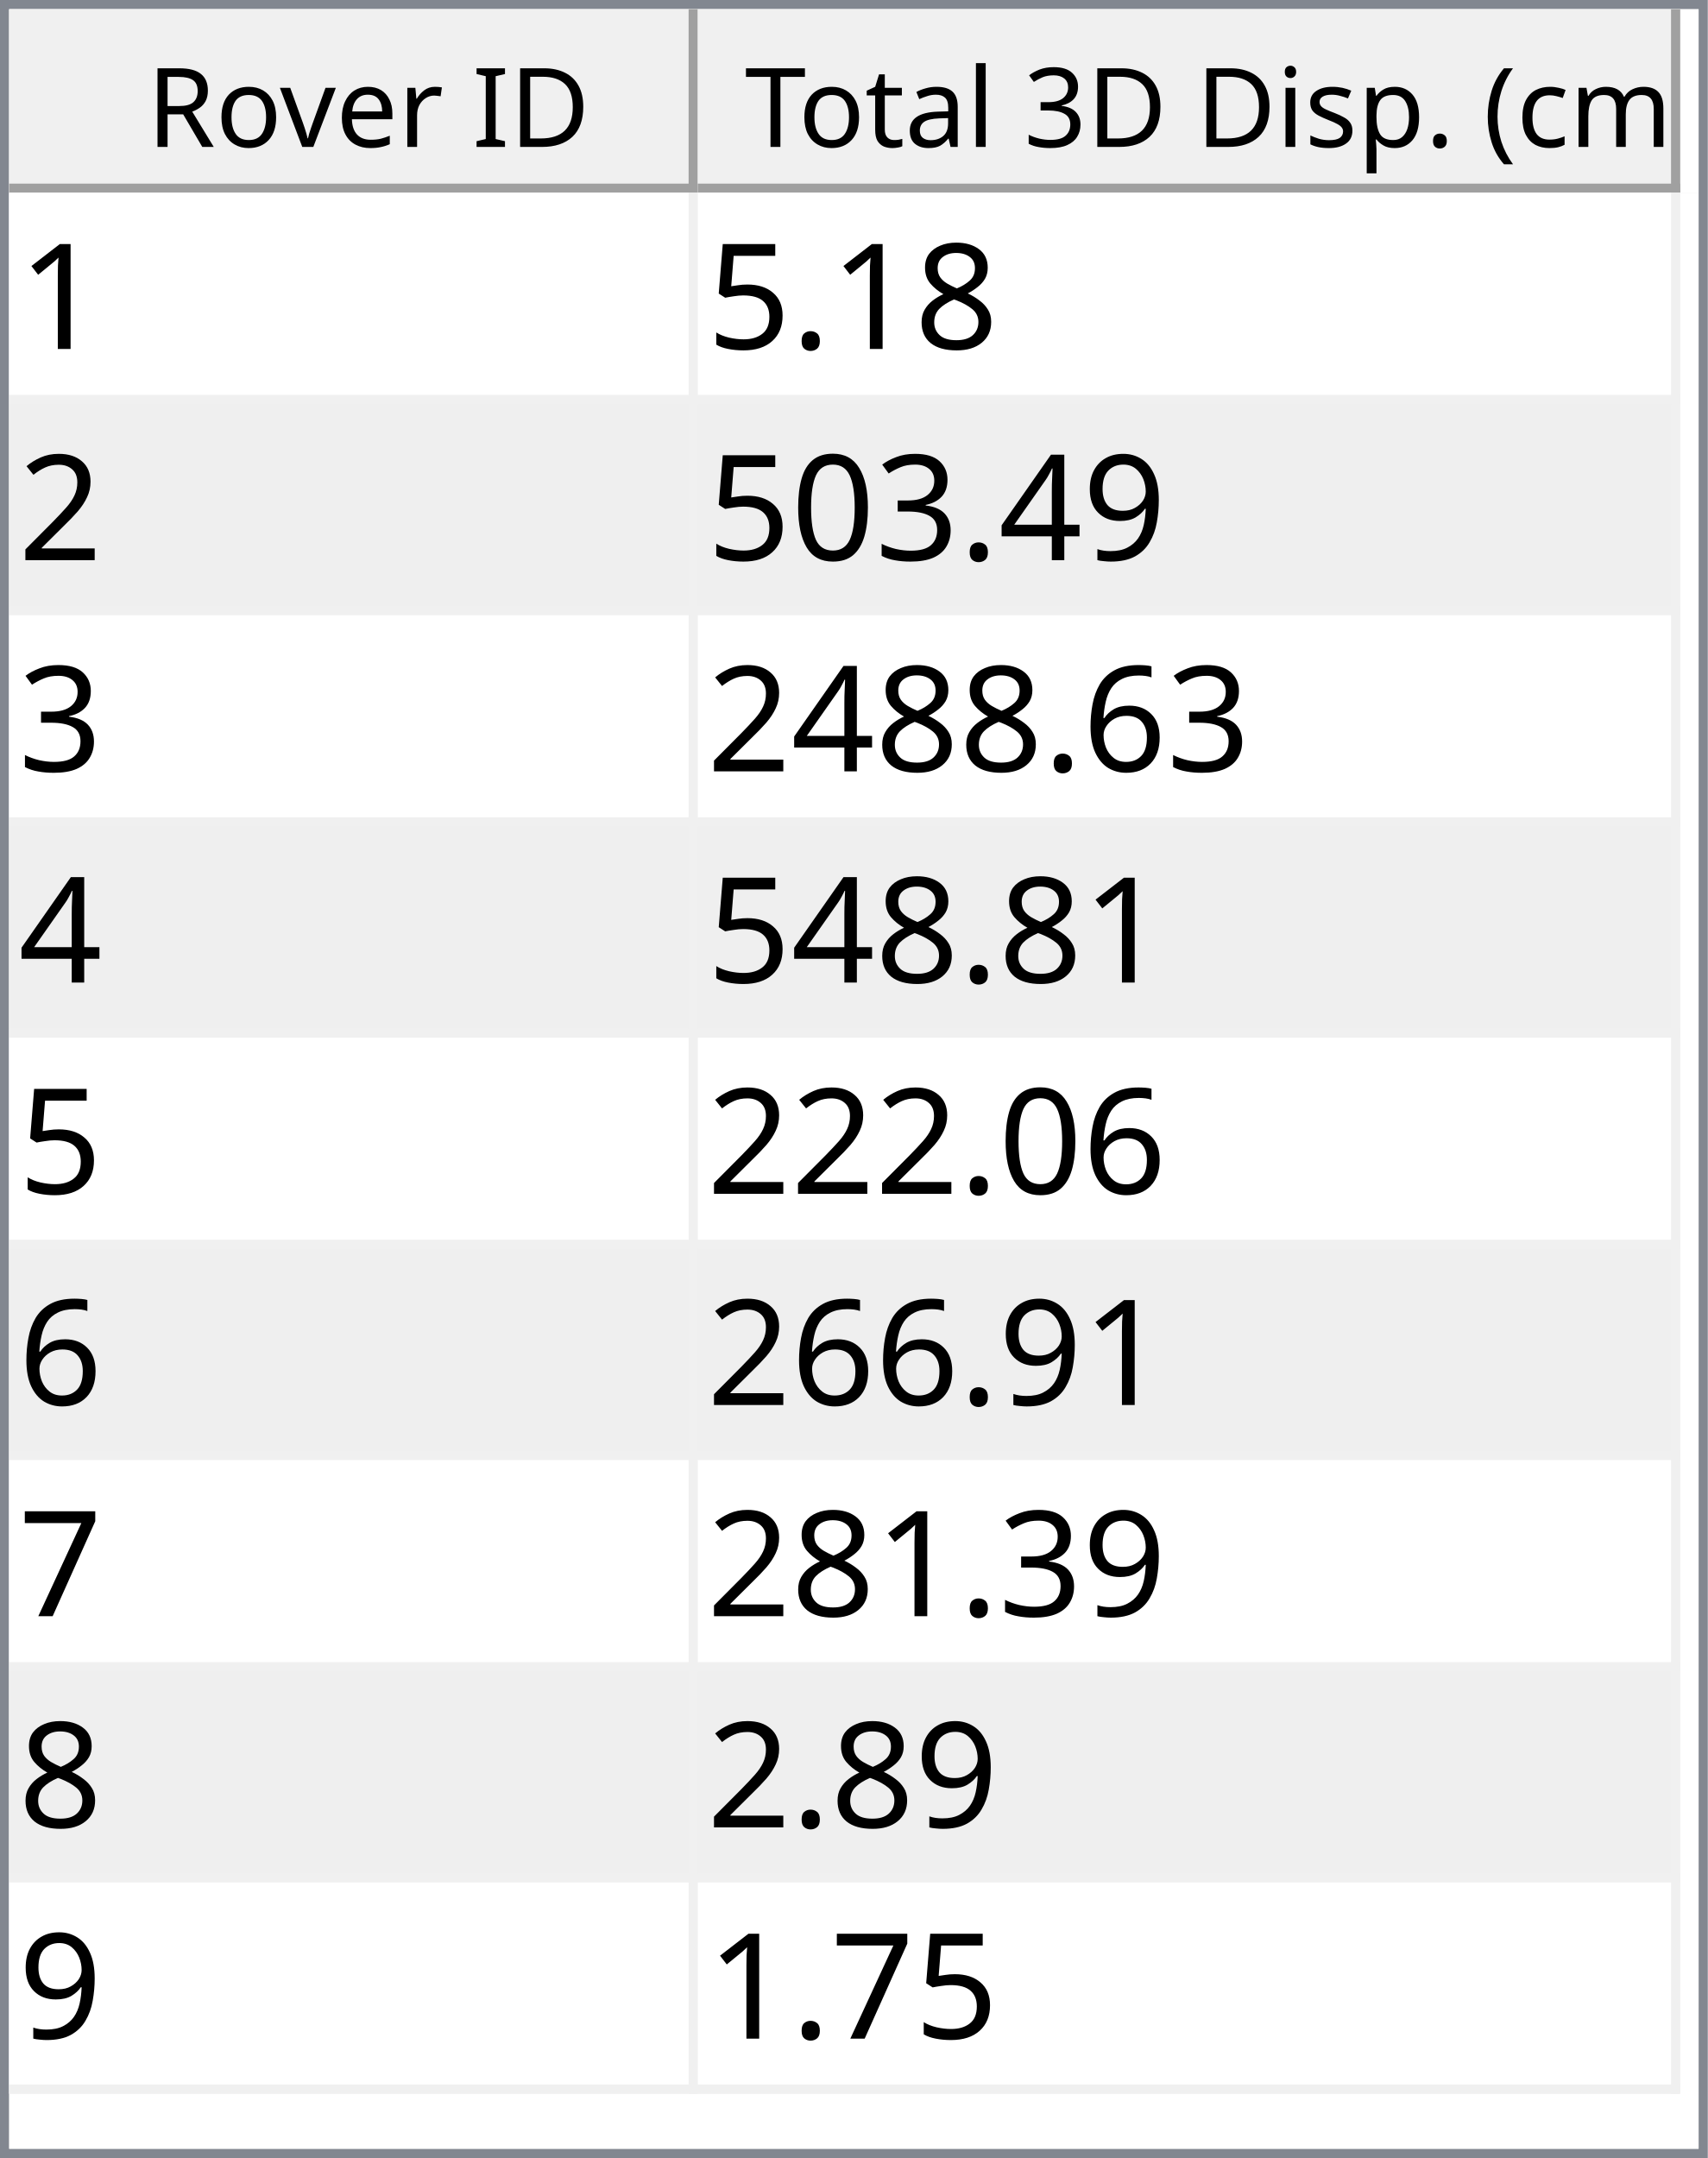
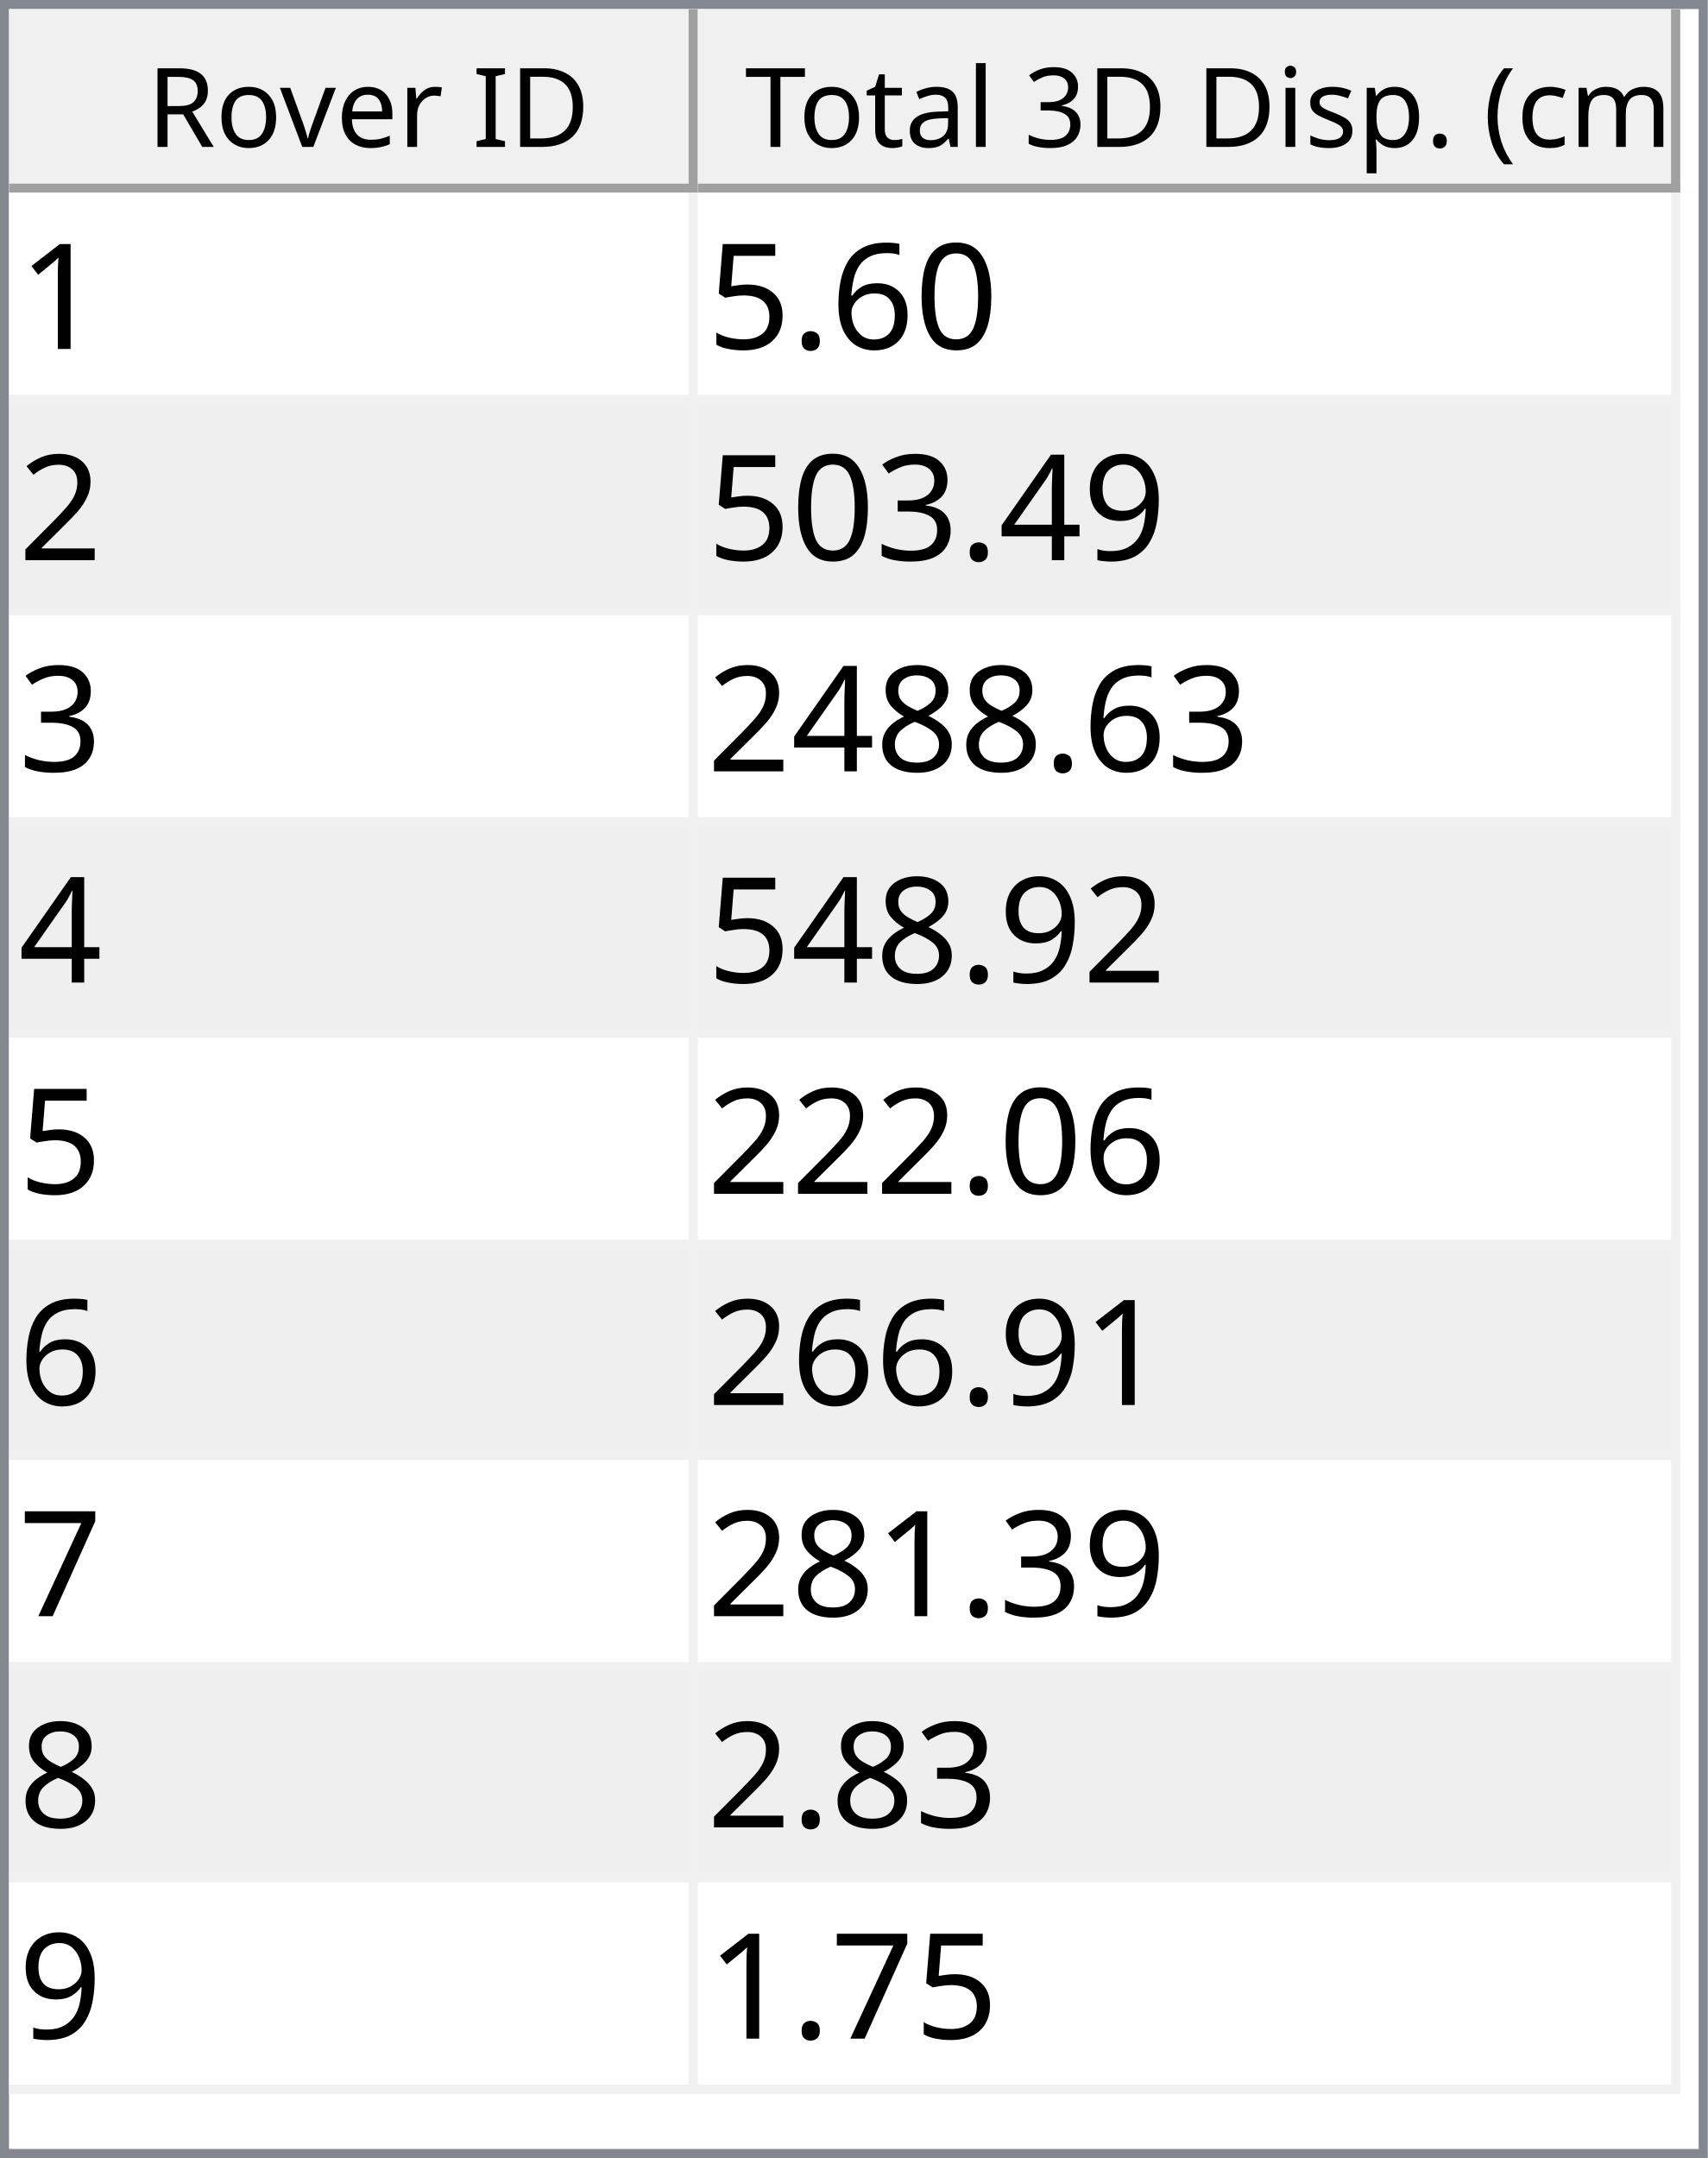
<svg xmlns="http://www.w3.org/2000/svg" style="fill-opacity:1; color-rendering:auto; color-interpolation:auto; text-rendering:auto; stroke:black; stroke-linecap:square; stroke-miterlimit:10; shape-rendering:auto; stroke-opacity:1; fill:black; stroke-dasharray:none; font-weight:normal; stroke-width:1; font-family:'Dialog'; font-style:normal; stroke-linejoin:miter; font-size:12px; stroke-dashoffset:0; image-rendering:auto;" width="186" height="235">
  <defs id="genericDefs" />
  <g>
    <defs id="defs1">
      <clipPath clipPathUnits="userSpaceOnUse" id="clipPath1">
        <path d="M0 0 L186 0 L186 235 L0 235 L0 0 Z" />
      </clipPath>
      <clipPath clipPathUnits="userSpaceOnUse" id="clipPath2">
        <path d="M0 0 L0 235 L186 235 L186 0 Z" />
      </clipPath>
      <clipPath clipPathUnits="userSpaceOnUse" id="clipPath3">
        <path d="M0 0 L0 20 L184 20 L184 0 Z" />
      </clipPath>
      <clipPath clipPathUnits="userSpaceOnUse" id="clipPath4">
        <path d="M0 0 L0 20 L75 20 L75 0 Z" />
      </clipPath>
      <clipPath clipPathUnits="userSpaceOnUse" id="clipPath5">
        <path d="M1 1 L1 19 L74 19 L74 1 Z" />
      </clipPath>
      <clipPath clipPathUnits="userSpaceOnUse" id="clipPath6">
        <path d="M0 0 L0 18 L73 18 L73 0 Z" />
      </clipPath>
      <clipPath clipPathUnits="userSpaceOnUse" id="clipPath7">
        <path d="M-0.5 -0.5 L-0.5 19.5 L74.5 19.5 L74.5 -0.5 Z" />
      </clipPath>
      <clipPath clipPathUnits="userSpaceOnUse" id="clipPath8">
        <path d="M0 0 L0 20 L107 20 L107 0 Z" />
      </clipPath>
      <clipPath clipPathUnits="userSpaceOnUse" id="clipPath9">
        <path d="M1 1 L1 19 L106 19 L106 1 Z" />
      </clipPath>
      <clipPath clipPathUnits="userSpaceOnUse" id="clipPath10">
        <path d="M0 0 L0 18 L105 18 L105 0 Z" />
      </clipPath>
      <clipPath clipPathUnits="userSpaceOnUse" id="clipPath11">
        <path d="M-0.5 -0.5 L-0.5 19.5 L106.5 19.5 L106.5 -0.5 Z" />
      </clipPath>
      <clipPath clipPathUnits="userSpaceOnUse" id="clipPath12">
        <path d="M0 0 L0 213 L184 213 L184 0 Z" />
      </clipPath>
      <clipPath clipPathUnits="userSpaceOnUse" id="clipPath13">
        <path d="M0 0 L0 207 L182 207 L182 0 Z" />
      </clipPath>
      <clipPath clipPathUnits="userSpaceOnUse" id="clipPath14">
        <path d="M-0.5 -0.5 L-0.5 206.5 L181.5 206.5 L181.5 -0.5 Z" />
      </clipPath>
      <clipPath clipPathUnits="userSpaceOnUse" id="clipPath15">
        <path d="M0 0 L0 22 L74 22 L74 0 Z" />
      </clipPath>
      <clipPath clipPathUnits="userSpaceOnUse" id="clipPath16">
        <path d="M0 0 L0 22 L106 22 L106 0 Z" />
      </clipPath>
      <font horiz-adv-x="64.551" id="font1">
        <font-face ascent="107.91" descent="25.098" units-per-em="100" style="font-style:normal; font-family:Segoe UI; font-weight:normal;" />
        <missing-glyph horiz-adv-x="64.551" d="M8.109 0 L8.109 68.266 L56.453 68.266 L56.453 0 L8.109 0 ZM15.328 7.234 L49.219 7.234 L49.219 61.031 L15.328 61.031 L15.328 7.234 Z" />
        <glyph unicode="D" horiz-adv-x="70.117" d="M9.188 0 L9.188 70.016 L28.516 70.016 Q65.531 70.016 65.531 35.891 Q65.531 19.672 55.25 9.836 Q44.969 0 27.734 0 L9.188 0 ZM17.391 62.594 L17.391 7.422 L27.828 7.422 Q41.609 7.422 49.273 14.797 Q56.938 22.172 56.938 35.688 Q56.938 62.594 28.328 62.594 L17.391 62.594 Z" />
        <glyph unicode="I" horiz-adv-x="26.611" d="M17.391 0 L9.188 0 L9.188 70.016 L17.391 70.016 L17.391 0 Z" />
        <glyph unicode=" " horiz-adv-x="27.393" d="" />
        <glyph unicode="r" horiz-adv-x="34.766" d="M34.188 41.891 Q32.078 43.5 28.125 43.5 Q23 43.5 19.555 38.672 Q16.109 33.844 16.109 25.484 L16.109 0 L8.109 0 L8.109 50 L16.109 50 L16.109 39.703 L16.312 39.703 Q18.016 44.969 21.531 47.922 Q25.047 50.875 29.391 50.875 Q32.516 50.875 34.188 50.203 L34.188 41.891 Z" />
        <glyph unicode="e" horiz-adv-x="52.295" d="M48.297 23 L12.984 23 Q13.188 14.656 17.484 10.109 Q21.781 5.562 29.297 5.562 Q37.75 5.562 44.828 11.141 L44.828 3.609 Q38.234 -1.172 27.391 -1.172 Q16.797 -1.172 10.742 5.641 Q4.688 12.453 4.688 24.812 Q4.688 36.469 11.305 43.82 Q17.922 51.172 27.734 51.172 Q37.547 51.172 42.922 44.828 Q48.297 38.484 48.297 27.203 L48.297 23 ZM40.094 29.781 Q40.047 36.719 36.75 40.578 Q33.453 44.438 27.594 44.438 Q21.922 44.438 17.969 40.383 Q14.016 36.328 13.094 29.781 L40.094 29.781 Z" />
        <glyph unicode="v" horiz-adv-x="47.9" d="M47.406 50 L27.484 0 L19.625 0 L0.688 50 L9.469 50 L22.172 13.672 Q23.578 9.672 23.922 6.688 L24.125 6.688 Q24.609 10.453 25.688 13.484 L38.969 50 L47.406 50 Z" />
        <glyph unicode="o" horiz-adv-x="58.594" d="M29 -1.172 Q17.922 -1.172 11.305 5.836 Q4.688 12.844 4.688 24.422 Q4.688 37.016 11.57 44.094 Q18.453 51.172 30.172 51.172 Q41.359 51.172 47.633 44.289 Q53.906 37.406 53.906 25.203 Q53.906 13.234 47.141 6.031 Q40.375 -1.172 29 -1.172 ZM29.594 44.438 Q21.875 44.438 17.383 39.188 Q12.891 33.938 12.891 24.703 Q12.891 15.828 17.43 10.695 Q21.969 5.562 29.594 5.562 Q37.359 5.562 41.531 10.594 Q45.703 15.625 45.703 24.906 Q45.703 34.281 41.531 39.359 Q37.359 44.438 29.594 44.438 Z" />
        <glyph unicode="R" horiz-adv-x="59.814" d="M59.375 0 L49.609 0 L37.891 19.625 Q36.281 22.359 34.766 24.289 Q33.25 26.219 31.664 27.438 Q30.078 28.656 28.25 29.219 Q26.422 29.781 24.125 29.781 L17.391 29.781 L17.391 0 L9.188 0 L9.188 70.016 L30.078 70.016 Q34.672 70.016 38.555 68.867 Q42.438 67.719 45.289 65.375 Q48.141 63.031 49.758 59.547 Q51.375 56.062 51.375 51.375 Q51.375 47.703 50.273 44.656 Q49.172 41.609 47.148 39.211 Q45.125 36.812 42.266 35.133 Q39.406 33.453 35.844 32.516 L35.844 32.328 Q37.594 31.547 38.891 30.547 Q40.188 29.547 41.359 28.18 Q42.531 26.812 43.68 25.078 Q44.828 23.344 46.234 21.047 L59.375 0 ZM17.391 62.594 L17.391 37.203 L28.516 37.203 Q31.594 37.203 34.203 38.133 Q36.812 39.062 38.719 40.797 Q40.625 42.531 41.703 45.047 Q42.781 47.562 42.781 50.688 Q42.781 56.297 39.141 59.445 Q35.5 62.594 28.609 62.594 L17.391 62.594 Z" />
        <glyph unicode=")" horiz-adv-x="30.176" d="M8.297 -15.922 L1.172 -15.922 Q16.406 2.344 16.406 26.812 Q16.406 51.469 1.078 70.016 L8.297 70.016 Q23.531 52.156 23.531 26.703 Q23.531 1.375 8.297 -15.922 Z" />
        <glyph unicode="m" horiz-adv-x="86.133" d="M79.109 0 L71.094 0 L71.094 28.719 Q71.094 37.016 68.531 40.727 Q65.969 44.438 59.906 44.438 Q54.781 44.438 51.195 39.75 Q47.609 35.062 47.609 28.516 L47.609 0 L39.594 0 L39.594 29.688 Q39.594 44.438 28.219 44.438 Q22.953 44.438 19.531 40.016 Q16.109 35.594 16.109 28.516 L16.109 0 L8.109 0 L8.109 50 L16.109 50 L16.109 42.094 L16.312 42.094 Q21.625 51.172 31.844 51.172 Q36.969 51.172 40.773 48.312 Q44.578 45.453 46 40.828 Q51.562 51.172 62.594 51.172 Q79.109 51.172 79.109 30.812 L79.109 0 Z" />
        <glyph unicode="c" horiz-adv-x="46.191" d="M42.188 2.297 Q36.422 -1.172 28.516 -1.172 Q17.828 -1.172 11.258 5.789 Q4.688 12.75 4.688 23.828 Q4.688 36.188 11.766 43.68 Q18.844 51.172 30.672 51.172 Q37.25 51.172 42.281 48.734 L42.281 40.531 Q36.719 44.438 30.375 44.438 Q22.703 44.438 17.797 38.945 Q12.891 33.453 12.891 24.516 Q12.891 15.719 17.508 10.641 Q22.125 5.562 29.891 5.562 Q36.422 5.562 42.188 9.906 L42.188 2.297 Z" />
        <glyph unicode="(" horiz-adv-x="30.176" d="M29.109 -15.922 L21.969 -15.922 Q6.844 1.375 6.844 26.703 Q6.844 52.156 21.969 70.016 L29.203 70.016 Q13.875 51.469 13.875 26.812 Q13.875 2.344 29.109 -15.922 Z" />
        <glyph unicode="." horiz-adv-x="21.68" d="M10.891 -1.078 Q8.641 -1.078 7.055 0.539 Q5.469 2.156 5.469 4.391 Q5.469 6.641 7.055 8.273 Q8.641 9.906 10.891 9.906 Q13.188 9.906 14.797 8.273 Q16.406 6.641 16.406 4.391 Q16.406 2.156 14.797 0.539 Q13.188 -1.078 10.891 -1.078 Z" />
        <glyph unicode="p" horiz-adv-x="58.789" d="M16.312 7.234 L16.109 7.234 L16.109 -23 L8.109 -23 L8.109 50 L16.109 50 L16.109 41.219 L16.312 41.219 Q22.219 51.172 33.594 51.172 Q43.266 51.172 48.688 44.461 Q54.109 37.75 54.109 26.469 Q54.109 13.922 48 6.375 Q41.891 -1.172 31.297 -1.172 Q21.578 -1.172 16.312 7.234 ZM16.109 27.391 L16.109 20.406 Q16.109 14.203 20.141 9.883 Q24.172 5.562 30.375 5.562 Q37.641 5.562 41.773 11.133 Q45.906 16.703 45.906 26.609 Q45.906 34.969 42.047 39.703 Q38.188 44.438 31.594 44.438 Q24.609 44.438 20.359 39.578 Q16.109 34.719 16.109 27.391 Z" />
        <glyph unicode="s" horiz-adv-x="42.432" d="M5.078 1.812 L5.078 10.406 Q11.625 5.562 19.484 5.562 Q30.031 5.562 30.031 12.594 Q30.031 14.594 29.125 15.992 Q28.219 17.391 26.68 18.461 Q25.141 19.531 23.07 20.383 Q21 21.234 18.609 22.172 Q15.281 23.484 12.766 24.828 Q10.25 26.172 8.57 27.859 Q6.891 29.547 6.031 31.695 Q5.172 33.844 5.172 36.719 Q5.172 40.234 6.789 42.945 Q8.406 45.656 11.086 47.484 Q13.766 49.312 17.211 50.242 Q20.656 51.172 24.312 51.172 Q30.812 51.172 35.938 48.922 L35.938 40.828 Q30.422 44.438 23.25 44.438 Q21 44.438 19.195 43.922 Q17.391 43.406 16.094 42.477 Q14.797 41.547 14.086 40.258 Q13.375 38.969 13.375 37.406 Q13.375 35.453 14.086 34.133 Q14.797 32.812 16.164 31.789 Q17.531 30.766 19.484 29.938 Q21.438 29.109 23.922 28.125 Q27.25 26.859 29.883 25.516 Q32.516 24.172 34.375 22.484 Q36.234 20.797 37.234 18.602 Q38.234 16.406 38.234 13.375 Q38.234 9.672 36.602 6.938 Q34.969 4.203 32.234 2.398 Q29.5 0.594 25.93 -0.289 Q22.359 -1.172 18.453 -1.172 Q10.75 -1.172 5.078 1.812 Z" />
        <glyph unicode="i" horiz-adv-x="24.219" d="M12.203 62.703 Q10.062 62.703 8.547 64.164 Q7.031 65.625 7.031 67.875 Q7.031 70.125 8.547 71.609 Q10.062 73.094 12.203 73.094 Q14.406 73.094 15.945 71.609 Q17.484 70.125 17.484 67.875 Q17.484 65.719 15.945 64.211 Q14.406 62.703 12.203 62.703 ZM16.109 0 L8.109 0 L8.109 50 L16.109 50 L16.109 0 Z" />
        <glyph unicode="3" horiz-adv-x="53.906" d="M46.531 19.828 Q46.531 15.094 44.75 11.211 Q42.969 7.328 39.719 4.57 Q36.469 1.812 31.93 0.297 Q27.391 -1.219 21.922 -1.219 Q11.922 -1.219 6 2.594 L6 11.188 Q13.094 5.609 22.219 5.609 Q25.875 5.609 28.828 6.539 Q31.781 7.469 33.906 9.227 Q36.031 10.984 37.18 13.477 Q38.328 15.969 38.328 19.094 Q38.328 32.812 18.797 32.812 L12.984 32.812 L12.984 39.594 L18.5 39.594 Q35.797 39.594 35.797 52.484 Q35.797 64.406 22.609 64.406 Q15.188 64.406 8.688 59.422 L8.688 67.188 Q15.375 71.188 24.609 71.188 Q29 71.188 32.57 69.969 Q36.141 68.75 38.68 66.555 Q41.219 64.359 42.609 61.281 Q44 58.203 44 54.5 Q44 40.672 30.031 36.719 L30.031 36.531 Q33.594 36.141 36.625 34.797 Q39.656 33.453 41.852 31.305 Q44.047 29.156 45.289 26.25 Q46.531 23.344 46.531 19.828 Z" />
        <glyph unicode="l" horiz-adv-x="24.219" d="M16.109 0 L8.109 0 L8.109 74.031 L16.109 74.031 L16.109 0 Z" />
        <glyph unicode="a" horiz-adv-x="50.879" d="M43.891 0 L35.891 0 L35.891 7.812 L35.688 7.812 Q30.469 -1.172 20.312 -1.172 Q12.844 -1.172 8.617 2.781 Q4.391 6.734 4.391 13.281 Q4.391 27.297 20.906 29.594 L35.891 31.688 Q35.891 44.438 25.594 44.438 Q16.547 44.438 9.281 38.281 L9.281 46.484 Q16.656 51.172 26.266 51.172 Q43.891 51.172 43.891 32.516 L43.891 0 ZM35.891 25.297 L23.828 23.641 Q18.266 22.859 15.43 20.875 Q12.594 18.891 12.594 13.875 Q12.594 10.203 15.211 7.883 Q17.828 5.562 22.172 5.562 Q28.125 5.562 32.008 9.742 Q35.891 13.922 35.891 20.312 L35.891 25.297 Z" />
        <glyph unicode="t" horiz-adv-x="33.887" d="M31.297 0.484 Q28.469 -1.078 23.828 -1.078 Q10.688 -1.078 10.688 13.578 L10.688 43.172 L2.094 43.172 L2.094 50 L10.688 50 L10.688 62.203 L18.703 64.797 L18.703 50 L31.297 50 L31.297 43.172 L18.703 43.172 L18.703 14.984 Q18.703 9.969 20.414 7.82 Q22.125 5.672 26.078 5.672 Q29.109 5.672 31.297 7.328 L31.297 0.484 Z" />
        <glyph unicode="T" horiz-adv-x="52.393" d="M50.594 62.594 L30.375 62.594 L30.375 0 L22.172 0 L22.172 62.594 L2 62.594 L2 70.016 L50.594 70.016 L50.594 62.594 Z" />
      </font>
      <font horiz-adv-x="75.0" id="font2">
        <font-face ascent="100.537" descent="21.973" units-per-em="100" style="font-style:normal; font-family:sans-serif; font-weight:normal;" />
        <missing-glyph horiz-adv-x="75.0" d="M12.5 0 L12.5 62.5 L62.5 62.5 L62.5 0 L12.5 0 ZM14.062 1.562 L60.938 1.562 L60.938 60.938 L14.062 60.938 L14.062 1.562 Z" />
        <glyph unicode="1" horiz-adv-x="55.615" d="M37.25 0 L28.469 0 L28.469 56 Q25.297 52.984 20.141 49.953 Q14.984 46.922 10.891 45.406 L10.891 53.906 Q18.266 57.375 23.781 62.305 Q29.297 67.234 31.594 71.875 L37.25 71.875 L37.25 0 Z" />
-         <glyph unicode="8" horiz-adv-x="55.615" d="M17.672 38.812 Q12.203 40.828 9.57 44.539 Q6.938 48.25 6.938 53.422 Q6.938 61.234 12.555 66.555 Q18.172 71.875 27.484 71.875 Q36.859 71.875 42.578 66.43 Q48.297 60.984 48.297 53.172 Q48.297 48.188 45.68 44.508 Q43.062 40.828 37.75 38.812 Q44.344 36.672 47.781 31.883 Q51.219 27.094 51.219 20.453 Q51.219 11.281 44.727 5.031 Q38.234 -1.219 27.641 -1.219 Q17.047 -1.219 10.547 5.055 Q4.047 11.328 4.047 20.703 Q4.047 27.688 7.594 32.398 Q11.141 37.109 17.672 38.812 ZM15.922 53.719 Q15.922 48.641 19.195 45.414 Q22.469 42.188 27.688 42.188 Q32.766 42.188 36.016 45.383 Q39.266 48.578 39.266 53.219 Q39.266 58.062 35.914 61.359 Q32.562 64.656 27.594 64.656 Q22.562 64.656 19.242 61.43 Q15.922 58.203 15.922 53.719 ZM13.094 20.656 Q13.094 16.891 14.875 13.375 Q16.656 9.859 20.172 7.93 Q23.688 6 27.734 6 Q34.031 6 38.133 10.055 Q42.234 14.109 42.234 20.359 Q42.234 26.703 38.016 30.859 Q33.797 35.016 27.438 35.016 Q21.234 35.016 17.164 30.914 Q13.094 26.812 13.094 20.656 Z" />
+         <glyph unicode="0" horiz-adv-x="55.615" d="M4.156 35.297 Q4.156 48 6.766 55.742 Q9.375 63.484 14.523 67.68 Q19.672 71.875 27.484 71.875 Q33.25 71.875 37.594 69.555 Q41.938 67.234 44.773 62.867 Q47.609 58.5 49.219 52.227 Q50.828 45.953 50.828 35.297 Q50.828 22.703 48.242 14.969 Q45.656 7.234 40.508 3.008 Q35.359 -1.219 27.484 -1.219 Q17.141 -1.219 11.234 6.203 Q4.156 15.141 4.156 35.297 ZM13.188 35.297 Q13.188 17.672 17.312 11.836 Q21.438 6 27.484 6 Q33.547 6 37.672 11.859 Q41.797 17.719 41.797 35.297 Q41.797 52.984 37.672 58.789 Q33.547 64.594 27.391 64.594 Q21.344 64.594 17.719 59.469 Q13.188 52.938 13.188 35.297 Z" />
+         <glyph unicode="6" horiz-adv-x="55.615" d="M49.75 54.047 L41.016 53.375 Q39.844 58.547 37.703 60.891 Q34.125 64.656 28.906 64.656 Q24.703 64.656 21.531 62.312 Q17.391 59.281 14.992 53.469 Q12.594 47.656 12.5 36.922 Q15.672 41.75 20.266 44.094 Q24.859 46.438 29.891 46.438 Q38.672 46.438 44.852 39.969 Q51.031 33.5 51.031 23.25 Q51.031 16.5 48.125 10.719 Q45.219 4.938 40.141 1.859 Q35.062 -1.219 28.609 -1.219 Q17.625 -1.219 10.695 6.859 Q3.766 14.938 3.766 33.5 Q3.766 54.25 11.422 63.672 Q18.109 71.875 29.438 71.875 Q37.891 71.875 43.289 67.141 Q48.688 62.406 49.75 54.047 ZM13.875 23.188 Q13.875 18.656 15.797 14.508 Q17.719 10.359 21.188 8.18 Q24.656 6 28.469 6 Q34.031 6 38.039 10.492 Q42.047 14.984 42.047 22.703 Q42.047 30.125 38.086 34.398 Q34.125 38.672 28.125 38.672 Q22.172 38.672 18.023 34.398 Q13.875 30.125 13.875 23.188 Z" />
        <glyph unicode="." horiz-adv-x="27.783" d="M9.078 0 L9.078 10.016 L19.094 10.016 L19.094 0 L9.078 0 Z" />
        <glyph unicode="5" horiz-adv-x="55.615" d="M4.156 18.75 L13.375 19.531 Q14.406 12.797 18.141 9.398 Q21.875 6 27.156 6 Q33.5 6 37.891 10.789 Q42.281 15.578 42.281 23.484 Q42.281 31 38.062 35.352 Q33.844 39.703 27 39.703 Q22.75 39.703 19.336 37.773 Q15.922 35.844 13.969 32.766 L5.719 33.844 L12.641 70.609 L48.25 70.609 L48.25 62.203 L19.672 62.203 L15.828 42.969 Q22.266 47.469 29.344 47.469 Q38.719 47.469 45.164 40.969 Q51.609 34.469 51.609 24.266 Q51.609 14.547 45.953 7.469 Q39.062 -1.219 27.156 -1.219 Q17.391 -1.219 11.211 4.25 Q5.031 9.719 4.156 18.75 Z" />
        <glyph unicode="2" horiz-adv-x="55.615" d="M50.344 8.453 L50.344 0 L3.031 0 Q2.938 3.172 4.047 6.109 Q5.859 10.938 9.836 15.625 Q13.812 20.312 21.344 26.469 Q33.016 36.031 37.117 41.625 Q41.219 47.219 41.219 52.203 Q41.219 57.422 37.477 61.008 Q33.734 64.594 27.734 64.594 Q21.391 64.594 17.578 60.789 Q13.766 56.984 13.719 50.25 L4.688 51.172 Q5.609 61.281 11.664 66.578 Q17.719 71.875 27.938 71.875 Q38.234 71.875 44.242 66.164 Q50.25 60.453 50.25 52 Q50.25 47.703 48.492 43.555 Q46.734 39.406 42.656 34.812 Q38.578 30.219 29.109 22.219 Q21.188 15.578 18.945 13.211 Q16.703 10.844 15.234 8.453 L50.344 8.453 Z" />
        <glyph unicode="9" horiz-adv-x="55.615" d="M5.469 16.547 L13.922 17.328 Q14.984 11.375 18.016 8.688 Q21.047 6 25.781 6 Q29.828 6 32.883 7.859 Q35.938 9.719 37.891 12.82 Q39.844 15.922 41.164 21.195 Q42.484 26.469 42.484 31.938 Q42.484 32.516 42.438 33.688 Q39.797 29.5 35.234 26.883 Q30.672 24.266 25.344 24.266 Q16.453 24.266 10.305 30.711 Q4.156 37.156 4.156 47.703 Q4.156 58.594 10.578 65.234 Q17 71.875 26.656 71.875 Q33.641 71.875 39.43 68.117 Q45.219 64.359 48.219 57.398 Q51.219 50.438 51.219 37.25 Q51.219 23.531 48.242 15.406 Q45.266 7.281 39.383 3.031 Q33.5 -1.219 25.594 -1.219 Q17.188 -1.219 11.867 3.445 Q6.547 8.109 5.469 16.547 ZM41.453 48.141 Q41.453 55.719 37.43 60.156 Q33.406 64.594 27.734 64.594 Q21.875 64.594 17.531 59.812 Q13.188 55.031 13.188 47.406 Q13.188 40.578 17.312 36.305 Q21.438 32.031 27.484 32.031 Q33.594 32.031 37.523 36.305 Q41.453 40.578 41.453 48.141 Z" />
        <glyph unicode="4" horiz-adv-x="55.615" d="M32.328 0 L32.328 17.141 L1.266 17.141 L1.266 25.203 L33.938 71.578 L41.109 71.578 L41.109 25.203 L50.781 25.203 L50.781 17.141 L41.109 17.141 L41.109 0 L32.328 0 ZM32.328 25.203 L32.328 57.469 L9.906 25.203 L32.328 25.203 Z" />
        <glyph unicode="3" horiz-adv-x="55.615" d="M4.203 18.891 L12.984 20.062 Q14.5 12.594 18.141 9.297 Q21.781 6 27 6 Q33.203 6 37.477 10.297 Q41.75 14.594 41.75 20.953 Q41.75 27 37.797 30.93 Q33.844 34.859 27.734 34.859 Q25.25 34.859 21.531 33.891 L22.516 41.609 Q23.391 41.5 23.922 41.5 Q29.547 41.5 34.039 44.43 Q38.531 47.359 38.531 53.469 Q38.531 58.297 35.258 61.477 Q31.984 64.656 26.812 64.656 Q21.688 64.656 18.266 61.43 Q14.844 58.203 13.875 51.766 L5.078 53.328 Q6.688 62.156 12.398 67.016 Q18.109 71.875 26.609 71.875 Q32.469 71.875 37.398 69.359 Q42.328 66.844 44.945 62.5 Q47.562 58.156 47.562 53.266 Q47.562 48.641 45.07 44.828 Q42.578 41.016 37.703 38.766 Q44.047 37.312 47.562 32.695 Q51.078 28.078 51.078 21.141 Q51.078 11.766 44.242 5.25 Q37.406 -1.266 26.953 -1.266 Q17.531 -1.266 11.305 4.352 Q5.078 9.969 4.203 18.891 Z" />
-         <glyph unicode="0" horiz-adv-x="55.615" d="M4.156 35.297 Q4.156 48 6.766 55.742 Q9.375 63.484 14.523 67.68 Q19.672 71.875 27.484 71.875 Q33.25 71.875 37.594 69.555 Q41.938 67.234 44.773 62.867 Q47.609 58.5 49.219 52.227 Q50.828 45.953 50.828 35.297 Q50.828 22.703 48.242 14.969 Q45.656 7.234 40.508 3.008 Q35.359 -1.219 27.484 -1.219 Q17.141 -1.219 11.234 6.203 Q4.156 15.141 4.156 35.297 ZM13.188 35.297 Q13.188 17.672 17.312 11.836 Q21.438 6 27.484 6 Q33.547 6 37.672 11.859 Q41.797 17.719 41.797 35.297 Q41.797 52.984 37.672 58.789 Q33.547 64.594 27.391 64.594 Q21.344 64.594 17.719 59.469 Q13.188 52.938 13.188 35.297 Z" />
-         <glyph unicode="6" horiz-adv-x="55.615" d="M49.75 54.047 L41.016 53.375 Q39.844 58.547 37.703 60.891 Q34.125 64.656 28.906 64.656 Q24.703 64.656 21.531 62.312 Q17.391 59.281 14.992 53.469 Q12.594 47.656 12.5 36.922 Q15.672 41.75 20.266 44.094 Q24.859 46.438 29.891 46.438 Q38.672 46.438 44.852 39.969 Q51.031 33.5 51.031 23.25 Q51.031 16.5 48.125 10.719 Q45.219 4.938 40.141 1.859 Q35.062 -1.219 28.609 -1.219 Q17.625 -1.219 10.695 6.859 Q3.766 14.938 3.766 33.5 Q3.766 54.25 11.422 63.672 Q18.109 71.875 29.438 71.875 Q37.891 71.875 43.289 67.141 Q48.688 62.406 49.75 54.047 ZM13.875 23.188 Q13.875 18.656 15.797 14.508 Q17.719 10.359 21.188 8.18 Q24.656 6 28.469 6 Q34.031 6 38.039 10.492 Q42.047 14.984 42.047 22.703 Q42.047 30.125 38.086 34.398 Q34.125 38.672 28.125 38.672 Q22.172 38.672 18.023 34.398 Q13.875 30.125 13.875 23.188 Z" />
+         <glyph unicode="8" horiz-adv-x="55.615" d="M17.672 38.812 Q12.203 40.828 9.57 44.539 Q6.938 48.25 6.938 53.422 Q6.938 61.234 12.555 66.555 Q18.172 71.875 27.484 71.875 Q36.859 71.875 42.578 66.43 Q48.297 60.984 48.297 53.172 Q48.297 48.188 45.68 44.508 Q43.062 40.828 37.75 38.812 Q44.344 36.672 47.781 31.883 Q51.219 27.094 51.219 20.453 Q51.219 11.281 44.727 5.031 Q38.234 -1.219 27.641 -1.219 Q17.047 -1.219 10.547 5.055 Q4.047 11.328 4.047 20.703 Q4.047 27.688 7.594 32.398 Q11.141 37.109 17.672 38.812 ZM15.922 53.719 Q15.922 48.641 19.195 45.414 Q22.469 42.188 27.688 42.188 Q32.766 42.188 36.016 45.383 Q39.266 48.578 39.266 53.219 Q39.266 58.062 35.914 61.359 Q32.562 64.656 27.594 64.656 Q22.562 64.656 19.242 61.43 Q15.922 58.203 15.922 53.719 ZM13.094 20.656 Q13.094 16.891 14.875 13.375 Q16.656 9.859 20.172 7.93 Q23.688 6 27.734 6 Q34.031 6 38.133 10.055 Q42.234 14.109 42.234 20.359 Q42.234 26.703 38.016 30.859 Q33.797 35.016 27.438 35.016 Q21.234 35.016 17.164 30.914 Q13.094 26.812 13.094 20.656 Z" />
        <glyph unicode="7" horiz-adv-x="55.615" d="M4.734 62.203 L4.734 70.656 L51.078 70.656 L51.078 63.812 Q44.234 56.547 37.523 44.484 Q30.812 32.422 27.156 19.672 Q24.516 10.688 23.781 0 L14.75 0 Q14.891 8.453 18.062 20.414 Q21.234 32.375 27.172 43.484 Q33.109 54.594 39.797 62.203 L4.734 62.203 Z" />
      </font>
    </defs>
    <g style="fill:white; stroke:white;">
      <rect x="0" y="0" width="186" style="clip-path:url(#clipPath1); stroke:none;" height="235" />
    </g>
    <g style="fill:white; text-rendering:optimizeSpeed; color-rendering:optimizeSpeed; image-rendering:optimizeSpeed; shape-rendering:crispEdges; stroke:white; color-interpolation:sRGB;">
      <rect x="0" width="186" height="235" y="0" style="stroke:none;" />
      <path style="stroke:none;" d="M0 235 L186 235 L186 0 L0 0 Z" />
    </g>
    <g style="fill:rgb(240,240,240); font-family:'Segoe UI'; stroke:rgb(240,240,240);">
      <rect x="0" y="0" width="186" style="clip-path:url(#clipPath2); stroke:none;" height="235" />
    </g>
    <g style="fill:rgb(130,135,144); font-family:'Segoe UI'; stroke:rgb(130,135,144);">
      <path d="M0 0 L186 0 L186 235 L0 235 L0 0 ZM1 1 L185 1 L185 234 L1 234 L1 1 Z" style="fill-rule:evenodd; clip-path:url(#clipPath2); stroke:none;" />
    </g>
    <g style="fill:white; font-family:'Segoe UI'; stroke:white;" transform="translate(1,1)">
      <rect x="0" y="0" width="184" style="clip-path:url(#clipPath3); stroke:none;" height="20" />
    </g>
    <g style="fill:rgb(240,240,240); font-family:'Segoe UI'; stroke:rgb(240,240,240);" transform="translate(1,1)">
      <rect x="0" y="0" width="75" style="clip-path:url(#clipPath4); stroke:none;" height="20" />
    </g>
    <g style="font-family:'Segoe UI';" transform="translate(2,2)">
      <text x="14" xml:space="preserve" y="14" style="clip-path:url(#clipPath6); stroke:none;">Rover ID</text>
    </g>
    <g style="fill:rgb(160,160,160); font-family:'Segoe UI'; stroke:rgb(160,160,160); stroke-linejoin:bevel;" transform="translate(1.5,1.5)">
      <line x1="74" x2="74" y1="0" style="fill:none; clip-path:url(#clipPath7);" y2="19" />
    </g>
    <g style="fill:rgb(160,160,160); font-family:'Segoe UI'; stroke:rgb(160,160,160); stroke-linejoin:bevel;" transform="matrix(1,0,0,1,1,1) translate(0.5,0.5)">
      <line x1="0" x2="74" y1="19" style="fill:none; clip-path:url(#clipPath7);" y2="19" />
    </g>
    <g style="fill:rgb(240,240,240); font-family:'Segoe UI'; stroke:rgb(240,240,240);" transform="translate(76,1)">
      <rect x="0" y="0" width="107" style="clip-path:url(#clipPath8); stroke:none;" height="20" />
    </g>
    <g style="font-family:'Segoe UI';" transform="translate(77,2)">
      <text x="1" xml:space="preserve" y="14" style="clip-path:url(#clipPath10); stroke:none;"> Total 3D Disp. (cm)</text>
    </g>
    <g style="fill:rgb(160,160,160); font-family:'Segoe UI'; stroke:rgb(160,160,160); stroke-linejoin:bevel;" transform="translate(76.5,1.5)">
      <line x1="106" x2="106" y1="0" style="fill:none; clip-path:url(#clipPath11);" y2="19" />
    </g>
    <g style="fill:rgb(160,160,160); font-family:'Segoe UI'; stroke:rgb(160,160,160); stroke-linejoin:bevel;" transform="matrix(1,0,0,1,76,1) translate(0.5,0.5)">
      <line x1="0" x2="106" y1="19" style="fill:none; clip-path:url(#clipPath11);" y2="19" />
    </g>
    <g style="fill:white; font-family:'Segoe UI'; stroke:white;" transform="translate(1,21)">
      <rect x="0" y="0" width="184" style="clip-path:url(#clipPath12); stroke:none;" height="213" />
    </g>
    <g style="fill:rgb(240,240,240); font-size:16px; font-family:sans-serif; stroke:rgb(240,240,240);" transform="translate(1,21)">
      <rect x="0" y="0" width="182" style="clip-path:url(#clipPath13); stroke:none;" height="207" />
      <line transform="translate(0.5,0.5)" x1="0" x2="181" y1="22" style="clip-path:url(#clipPath14); fill:none; stroke-linejoin:bevel;" y2="22" />
    </g>
    <g transform="matrix(1,0,0,1,1,21) translate(0.5,0.5)" style="fill:rgb(240,240,240); font-size:16px; font-family:sans-serif; stroke:rgb(240,240,240); stroke-linejoin:bevel;">
      <line x1="0" x2="181" y1="45" style="fill:none; clip-path:url(#clipPath14);" y2="45" />
    </g>
    <g transform="matrix(1,0,0,1,1,21) translate(0.5,0.5)" style="fill:rgb(240,240,240); font-size:16px; font-family:sans-serif; stroke:rgb(240,240,240); stroke-linejoin:bevel;">
      <line x1="0" x2="181" y1="68" style="fill:none; clip-path:url(#clipPath14);" y2="68" />
    </g>
    <g transform="matrix(1,0,0,1,1,21) translate(0.5,0.5)" style="fill:rgb(240,240,240); font-size:16px; font-family:sans-serif; stroke:rgb(240,240,240); stroke-linejoin:bevel;">
      <line x1="0" x2="181" y1="91" style="fill:none; clip-path:url(#clipPath14);" y2="91" />
    </g>
    <g transform="matrix(1,0,0,1,1,21) translate(0.5,0.5)" style="fill:rgb(240,240,240); font-size:16px; font-family:sans-serif; stroke:rgb(240,240,240); stroke-linejoin:bevel;">
      <line x1="0" x2="181" y1="114" style="fill:none; clip-path:url(#clipPath14);" y2="114" />
    </g>
    <g transform="matrix(1,0,0,1,1,21) translate(0.5,0.5)" style="fill:rgb(240,240,240); font-size:16px; font-family:sans-serif; stroke:rgb(240,240,240); stroke-linejoin:bevel;">
      <line x1="0" x2="181" y1="137" style="fill:none; clip-path:url(#clipPath14);" y2="137" />
    </g>
    <g transform="matrix(1,0,0,1,1,21) translate(0.5,0.5)" style="fill:rgb(240,240,240); font-size:16px; font-family:sans-serif; stroke:rgb(240,240,240); stroke-linejoin:bevel;">
      <line x1="0" x2="181" y1="160" style="fill:none; clip-path:url(#clipPath14);" y2="160" />
    </g>
    <g transform="matrix(1,0,0,1,1,21) translate(0.5,0.5)" style="fill:rgb(240,240,240); font-size:16px; font-family:sans-serif; stroke:rgb(240,240,240); stroke-linejoin:bevel;">
      <line x1="0" x2="181" y1="183" style="fill:none; clip-path:url(#clipPath14);" y2="183" />
    </g>
    <g transform="matrix(1,0,0,1,1,21) translate(0.5,0.5)" style="fill:rgb(240,240,240); font-size:16px; font-family:sans-serif; stroke:rgb(240,240,240); stroke-linejoin:bevel;">
      <line x1="0" x2="181" y1="206" style="fill:none; clip-path:url(#clipPath14);" y2="206" />
    </g>
    <g transform="matrix(1,0,0,1,1,21) translate(0.5,0.5)" style="fill:rgb(240,240,240); font-size:16px; font-family:sans-serif; stroke:rgb(240,240,240); stroke-linejoin:bevel;">
      <line x1="74" x2="74" y1="0" style="fill:none; clip-path:url(#clipPath14);" y2="206" />
    </g>
    <g transform="matrix(1,0,0,1,1,21) translate(0.5,0.5)" style="fill:rgb(240,240,240); font-size:16px; font-family:sans-serif; stroke:rgb(240,240,240); stroke-linejoin:bevel;">
      <line x1="181" x2="181" y1="0" style="fill:none; clip-path:url(#clipPath14);" y2="206" />
    </g>
    <g style="fill:white; font-size:16px; font-family:sans-serif; stroke:white;" transform="matrix(1,0,0,1,1,21)">
      <rect x="0" y="0" width="74" style="clip-path:url(#clipPath15); stroke:none;" height="22" />
      <text x="1" y="17" style="fill:black; clip-path:url(#clipPath15); stroke:none;" xml:space="preserve">1</text>
    </g>
    <g style="fill:white; font-size:16px; font-family:sans-serif; stroke:white;" transform="matrix(1,0,0,1,1,21) translate(75,0)">
      <rect x="0" y="0" width="106" style="clip-path:url(#clipPath16); stroke:none;" height="22" />
-       <text x="1" y="17" style="fill:black; clip-path:url(#clipPath16); stroke:none;" xml:space="preserve">5.18</text>
+       <text x="1" y="17" style="fill:black; clip-path:url(#clipPath16); stroke:none;" xml:space="preserve">5.60</text>
    </g>
    <g style="fill:rgb(239,239,239); font-size:16px; font-family:sans-serif; stroke:rgb(239,239,239);" transform="matrix(1,0,0,1,1,21) translate(0,23)">
      <rect x="0" y="0" width="74" style="clip-path:url(#clipPath15); stroke:none;" height="22" />
      <text x="1" y="17" style="fill:black; clip-path:url(#clipPath15); stroke:none;" xml:space="preserve">2</text>
    </g>
    <g style="fill:rgb(239,239,239); font-size:16px; font-family:sans-serif; stroke:rgb(239,239,239);" transform="matrix(1,0,0,1,1,21) translate(75,23)">
      <rect x="0" y="0" width="106" style="clip-path:url(#clipPath16); stroke:none;" height="22" />
      <text x="1" y="17" style="fill:black; clip-path:url(#clipPath16); stroke:none;" xml:space="preserve">503.49</text>
    </g>
    <g style="fill:white; font-size:16px; font-family:sans-serif; stroke:white;" transform="matrix(1,0,0,1,1,21) translate(0,46)">
      <rect x="0" y="0" width="74" style="clip-path:url(#clipPath15); stroke:none;" height="22" />
      <text x="1" y="17" style="fill:black; clip-path:url(#clipPath15); stroke:none;" xml:space="preserve">3</text>
    </g>
    <g style="fill:white; font-size:16px; font-family:sans-serif; stroke:white;" transform="matrix(1,0,0,1,1,21) translate(75,46)">
      <rect x="0" y="0" width="106" style="clip-path:url(#clipPath16); stroke:none;" height="22" />
      <text x="1" y="17" style="fill:black; clip-path:url(#clipPath16); stroke:none;" xml:space="preserve">2488.63</text>
    </g>
    <g style="fill:rgb(239,239,239); font-size:16px; font-family:sans-serif; stroke:rgb(239,239,239);" transform="matrix(1,0,0,1,1,21) translate(0,69)">
      <rect x="0" y="0" width="74" style="clip-path:url(#clipPath15); stroke:none;" height="22" />
      <text x="1" y="17" style="fill:black; clip-path:url(#clipPath15); stroke:none;" xml:space="preserve">4</text>
    </g>
    <g style="fill:rgb(239,239,239); font-size:16px; font-family:sans-serif; stroke:rgb(239,239,239);" transform="matrix(1,0,0,1,1,21) translate(75,69)">
      <rect x="0" y="0" width="106" style="clip-path:url(#clipPath16); stroke:none;" height="22" />
-       <text x="1" y="17" style="fill:black; clip-path:url(#clipPath16); stroke:none;" xml:space="preserve">548.81</text>
+       <text x="1" y="17" style="fill:black; clip-path:url(#clipPath16); stroke:none;" xml:space="preserve">548.92</text>
    </g>
    <g style="fill:white; font-size:16px; font-family:sans-serif; stroke:white;" transform="matrix(1,0,0,1,1,21) translate(0,92)">
      <rect x="0" y="0" width="74" style="clip-path:url(#clipPath15); stroke:none;" height="22" />
      <text x="1" y="17" style="fill:black; clip-path:url(#clipPath15); stroke:none;" xml:space="preserve">5</text>
    </g>
    <g style="fill:white; font-size:16px; font-family:sans-serif; stroke:white;" transform="matrix(1,0,0,1,1,21) translate(75,92)">
      <rect x="0" y="0" width="106" style="clip-path:url(#clipPath16); stroke:none;" height="22" />
      <text x="1" y="17" style="fill:black; clip-path:url(#clipPath16); stroke:none;" xml:space="preserve">222.06</text>
    </g>
    <g style="fill:rgb(239,239,239); font-size:16px; font-family:sans-serif; stroke:rgb(239,239,239);" transform="matrix(1,0,0,1,1,21) translate(0,115)">
      <rect x="0" y="0" width="74" style="clip-path:url(#clipPath15); stroke:none;" height="22" />
      <text x="1" y="17" style="fill:black; clip-path:url(#clipPath15); stroke:none;" xml:space="preserve">6</text>
    </g>
    <g style="fill:rgb(239,239,239); font-size:16px; font-family:sans-serif; stroke:rgb(239,239,239);" transform="matrix(1,0,0,1,1,21) translate(75,115)">
      <rect x="0" y="0" width="106" style="clip-path:url(#clipPath16); stroke:none;" height="22" />
      <text x="1" y="17" style="fill:black; clip-path:url(#clipPath16); stroke:none;" xml:space="preserve">266.91</text>
    </g>
    <g style="fill:white; font-size:16px; font-family:sans-serif; stroke:white;" transform="matrix(1,0,0,1,1,21) translate(0,138)">
      <rect x="0" y="0" width="74" style="clip-path:url(#clipPath15); stroke:none;" height="22" />
      <text x="1" y="17" style="fill:black; clip-path:url(#clipPath15); stroke:none;" xml:space="preserve">7</text>
    </g>
    <g style="fill:white; font-size:16px; font-family:sans-serif; stroke:white;" transform="matrix(1,0,0,1,1,21) translate(75,138)">
      <rect x="0" y="0" width="106" style="clip-path:url(#clipPath16); stroke:none;" height="22" />
      <text x="1" y="17" style="fill:black; clip-path:url(#clipPath16); stroke:none;" xml:space="preserve">281.39</text>
    </g>
    <g style="fill:rgb(239,239,239); font-size:16px; font-family:sans-serif; stroke:rgb(239,239,239);" transform="matrix(1,0,0,1,1,21) translate(0,161)">
      <rect x="0" y="0" width="74" style="clip-path:url(#clipPath15); stroke:none;" height="22" />
      <text x="1" y="17" style="fill:black; clip-path:url(#clipPath15); stroke:none;" xml:space="preserve">8</text>
    </g>
    <g style="fill:rgb(239,239,239); font-size:16px; font-family:sans-serif; stroke:rgb(239,239,239);" transform="matrix(1,0,0,1,1,21) translate(75,161)">
      <rect x="0" y="0" width="106" style="clip-path:url(#clipPath16); stroke:none;" height="22" />
-       <text x="1" y="17" style="fill:black; clip-path:url(#clipPath16); stroke:none;" xml:space="preserve">2.89</text>
+       <text x="1" y="17" style="fill:black; clip-path:url(#clipPath16); stroke:none;" xml:space="preserve">2.83</text>
    </g>
    <g style="fill:white; font-size:16px; font-family:sans-serif; stroke:white;" transform="matrix(1,0,0,1,1,21) translate(0,184)">
      <rect x="0" y="0" width="74" style="clip-path:url(#clipPath15); stroke:none;" height="22" />
      <text x="1" y="17" style="fill:black; clip-path:url(#clipPath15); stroke:none;" xml:space="preserve">9</text>
    </g>
    <g style="fill:white; font-size:16px; font-family:sans-serif; stroke:white;" transform="matrix(1,0,0,1,1,21) translate(75,184)">
      <rect x="0" y="0" width="106" style="clip-path:url(#clipPath16); stroke:none;" height="22" />
      <text x="1" y="17" style="fill:black; clip-path:url(#clipPath16); stroke:none;" xml:space="preserve">1.75</text>
    </g>
  </g>
</svg>
